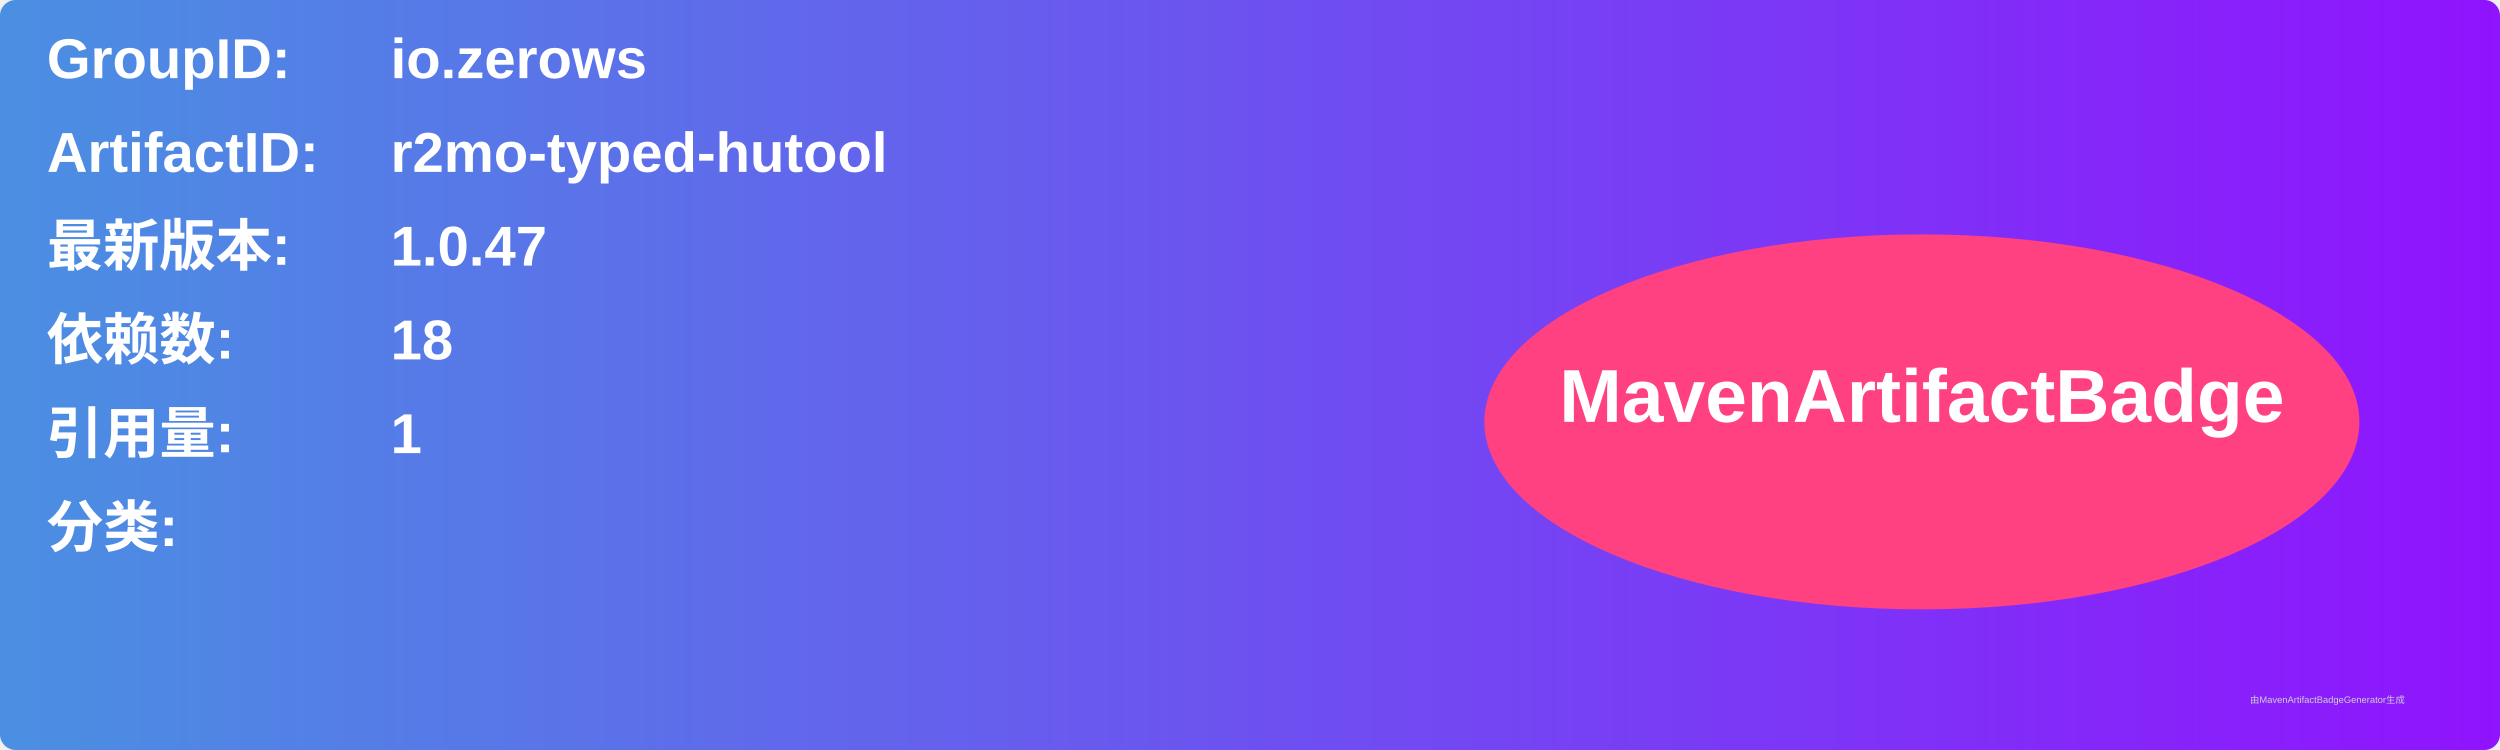
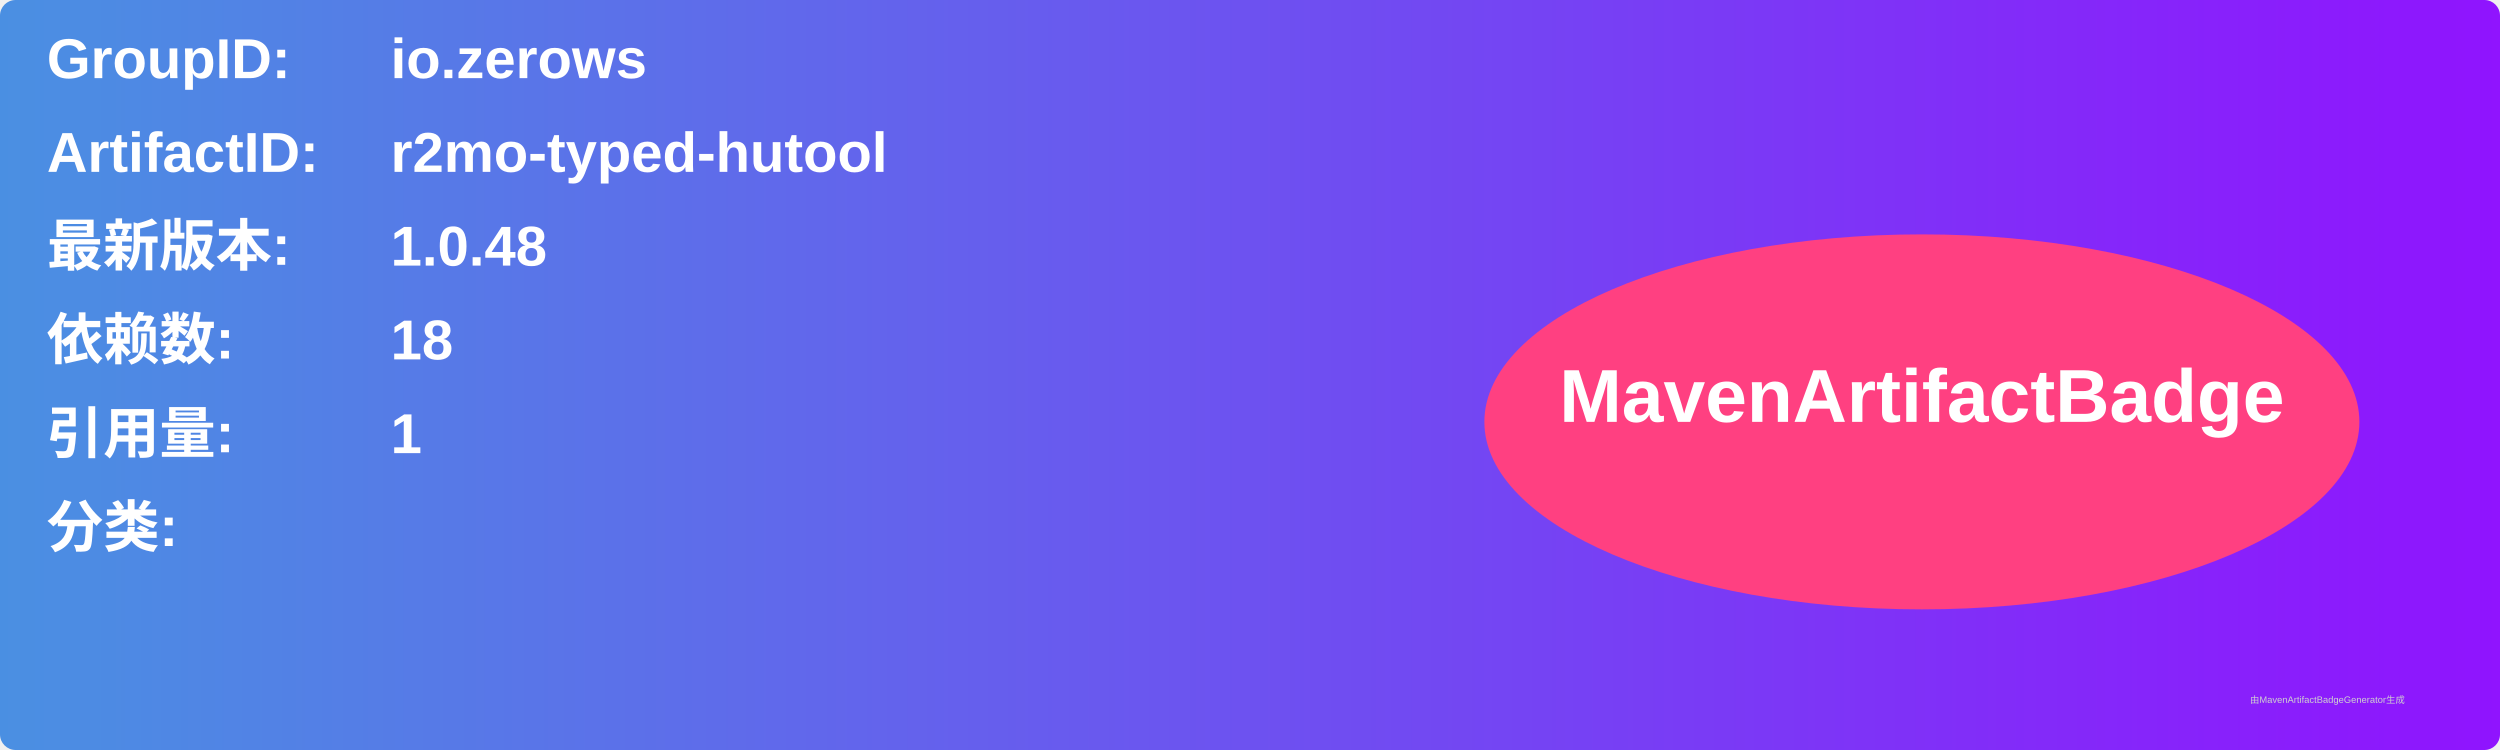
<svg xmlns="http://www.w3.org/2000/svg" width="800" height="240" viewBox="0 0 800 240">
  <linearGradient id="grad" x1="0%" y1="0%" x2="100%" y2="0%">
    <stop offset="0%" stop-color="#4a90e2" />
    <stop offset="100%" stop-color="#9013fe" />
  </linearGradient>
  <rect width="100%" height="100%" rx="5" ry="5" fill="url(#grad)" />
  <g transform="translate(15, 15)">
    <text x="0" y="10" font-family="Arial" font-size="18" fill="white" font-weight="bold" width="260">GroupID:</text>
    <text x="110" y="10" font-family="Arial" font-size="18" fill="white" font-weight="bold" width="460">io.zerows</text>
    <text x="0" y="40" font-family="Arial" font-size="18" fill="white" font-weight="bold" width="260">ArtifactID:</text>
    <text x="110" y="40" font-family="Arial" font-size="18" fill="white" font-weight="bold" width="460">r2mo-typed-hutool</text>
    <text x="0" y="70" font-family="Arial" font-size="18" fill="white" font-weight="bold">最新版本:</text>
    <text x="110" y="70" font-family="Arial" font-size="18" fill="white" font-weight="bold">
-       <tspan font-weight="bold">1.0.47</tspan>
+       <tspan font-weight="bold">1.0.48</tspan>
    </text>
    <text x="0" y="100" font-family="Arial" font-size="18" fill="white" font-weight="bold">依赖数: </text>
    <text x="110" y="100" font-family="Arial" font-size="18" fill="white">
      <tspan font-weight="bold">18</tspan>
    </text>
    <text x="0" y="130" font-family="Arial" font-size="18" fill="white" font-weight="bold">引用量: </text>
    <text x="110" y="130" font-family="Arial" font-size="18" fill="white">
      <tspan font-weight="bold">1</tspan>
    </text>
    <text x="0" y="160" font-family="Arial" font-size="18" fill="white" font-weight="bold">分类:</text>
    <text x="10" y="190" font-family="Arial" font-size="10" fill="white">
      <tspan font-weight="bold" />
    </text>
    <ellipse cx="600" cy="120" rx="140" ry="60" fill="#ff4081" />
    <text x="600" y="120" text-anchor="middle" font-family="Arial" font-size="24" fill="white" font-weight="bold">MavenArtifactBadge</text>
  </g>
  <text x="720" y="225" font-family="Arial" font-size="3" fill="#d0d0d0">由MavenArtifactBadgeGenerator生成</text>
</svg>
